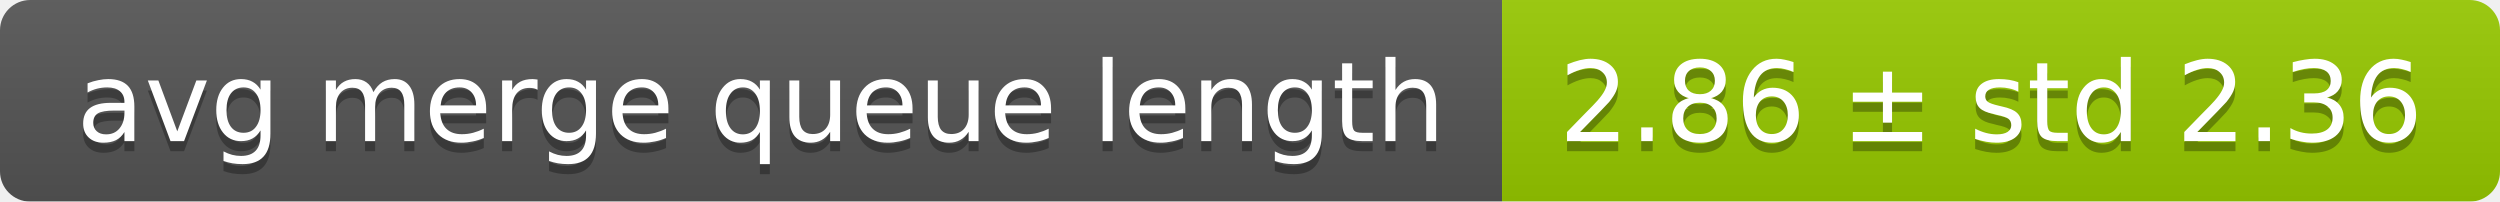
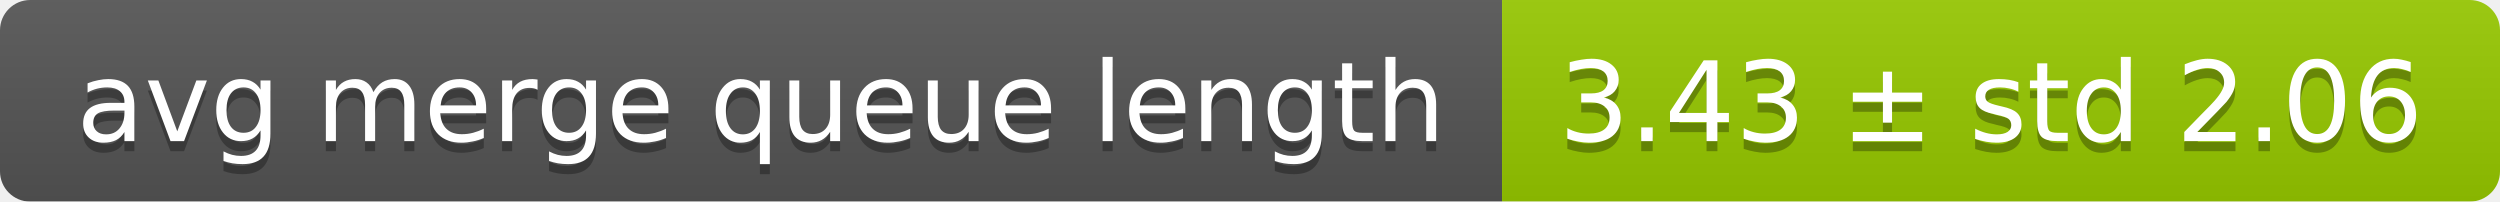
<svg xmlns="http://www.w3.org/2000/svg" width="248" height="20">
  <linearGradient id="smooth" x2="0" y2="100%">
    <stop offset="0" stop-color="#bbb" stop-opacity=".1" />
    <stop offset="1" stop-opacity=".1" />
  </linearGradient>
  <mask id="round">
    <rect width="248" height="20" rx="3" fill="#fff" />
  </mask>
  <g mask="url(#round)">
    <rect width="149" height="20" fill="#555" />
    <rect x="149" width="99" height="20" fill="#97ca00" />
    <rect width="248" height="20" fill="url(#smooth)" />
  </g>
  <g fill="#fff" text-anchor="middle" font-family="DejaVu Sans,Verdana,Geneva,sans-serif" font-size="11">
    <text x="75.5" y="15" fill="#010101" fill-opacity=".3">avg merge queue length</text>
    <text x="75.5" y="14">avg merge queue length</text>
-     <text x="197.5" y="15" fill="#010101" fill-opacity=".3">2.86 ± std 2.36</text>
-     <text x="197.5" y="14">2.86 ± std 2.36</text>
+     <text x="197.5" y="15" fill="#010101" fill-opacity=".3">3.43 ± std 2.06</text>
+     <text x="197.5" y="14">3.43 ± std 2.06</text>
  </g>
</svg>
